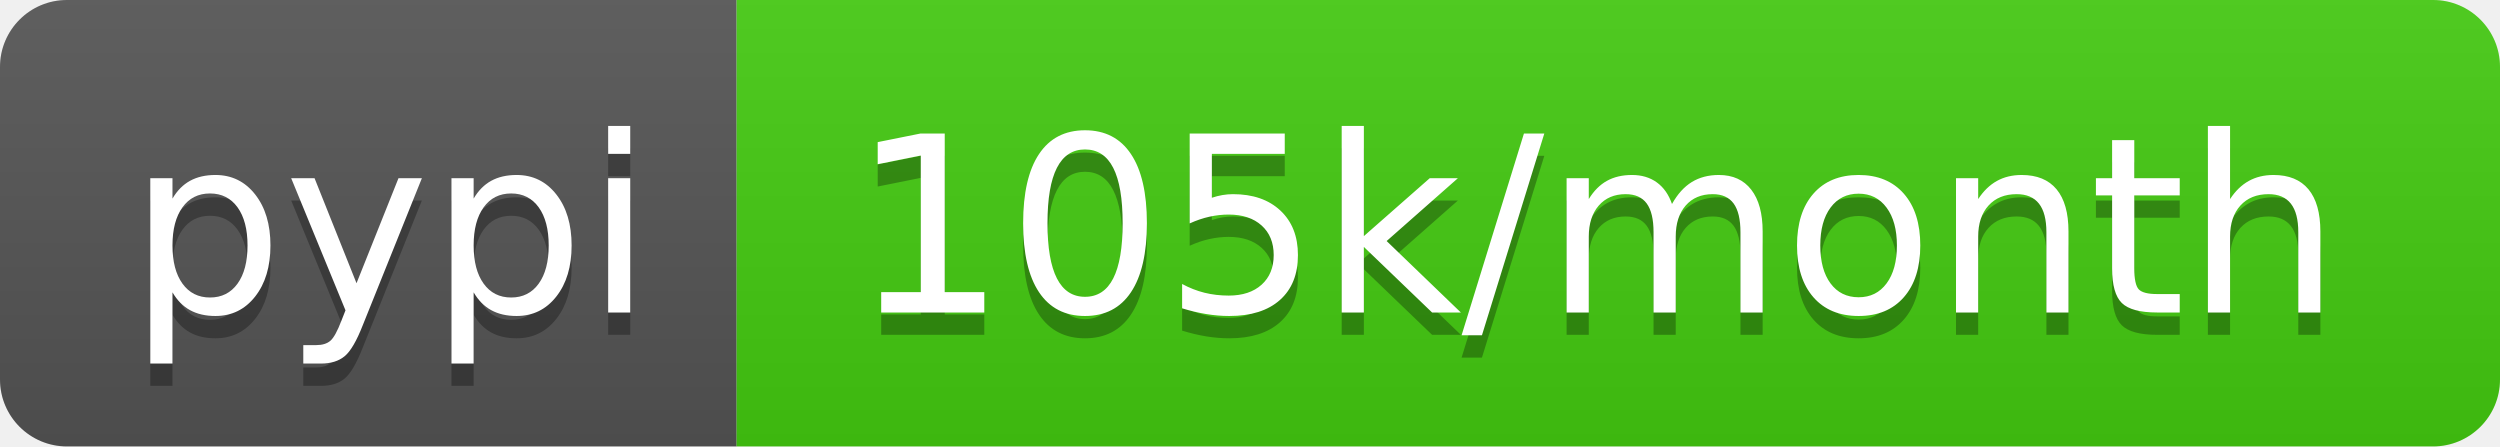
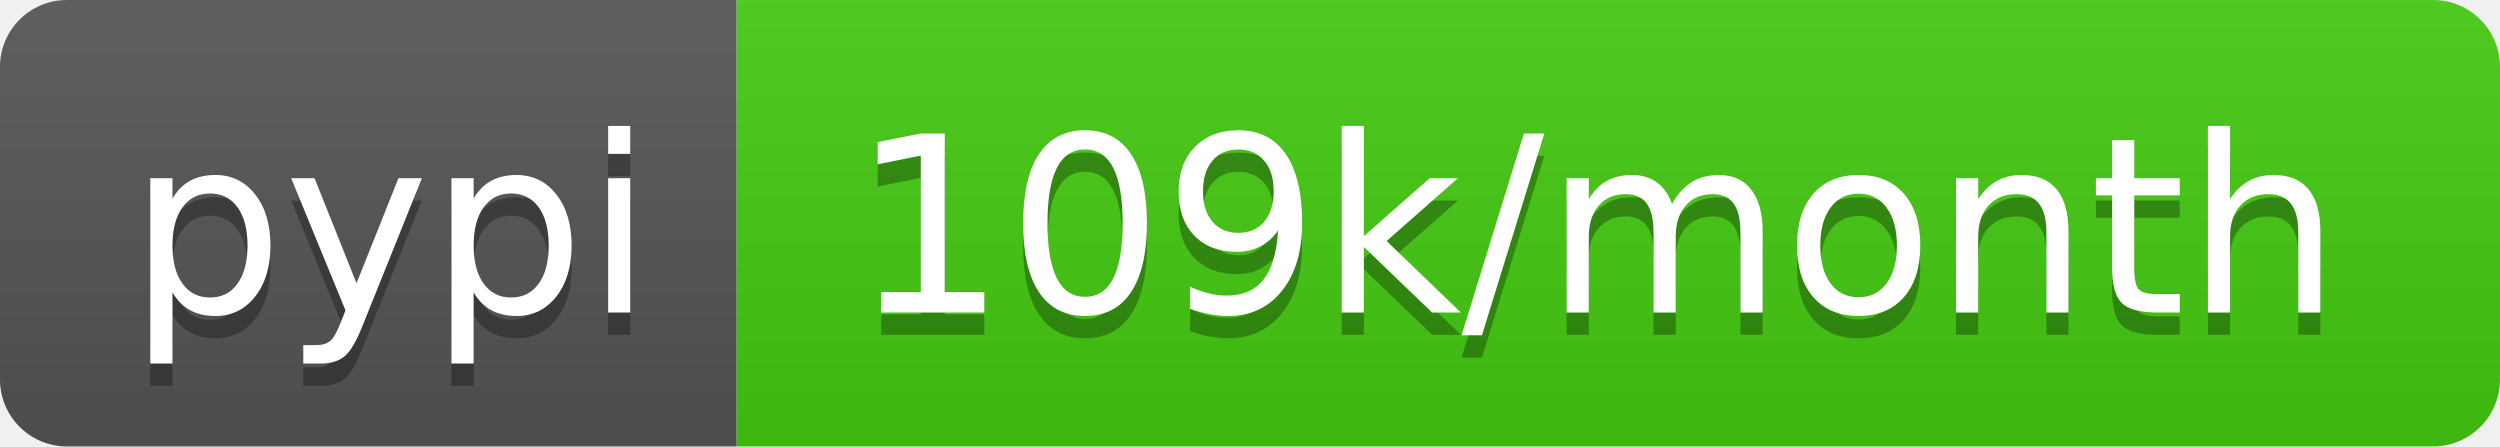
<svg xmlns="http://www.w3.org/2000/svg" width="112" height="20">
  <linearGradient id="b" x2="0" y2="100%">
    <stop offset="0" stop-color="#bbb" stop-opacity=".1" />
    <stop offset="1" stop-opacity=".1" />
  </linearGradient>
  <clipPath id="a">
    <rect width="112" height="20" rx="3" fill="#fff" />
  </clipPath>
  <g clip-path="url(#a)">
    <path fill="#555" d="M0 0h33v20H0z" />
    <path fill="#4c1" d="M33 0h79v20H33z" />
    <path fill="url(#b)" d="M0 0h112v20H0z" />
  </g>
  <g fill="#fff" text-anchor="middle" font-family="DejaVu Sans,Verdana,Geneva,sans-serif" font-size="110">
    <text x="175" y="150" fill="#010101" fill-opacity=".3" transform="scale(.1)" textLength="230">pypi</text>
    <text x="175" y="140" transform="scale(.1)" textLength="230">pypi</text>
-     <text x="715" y="150" fill="#010101" fill-opacity=".3" transform="scale(.1)" textLength="690">105k/month</text>
-     <text x="715" y="140" transform="scale(.1)" textLength="690">105k/month</text>
+     <text x="715" y="150" fill="#010101" fill-opacity=".3" transform="scale(.1)" textLength="690">109k/month</text>
+     <text x="715" y="140" transform="scale(.1)" textLength="690">109k/month</text>
  </g>
</svg>
